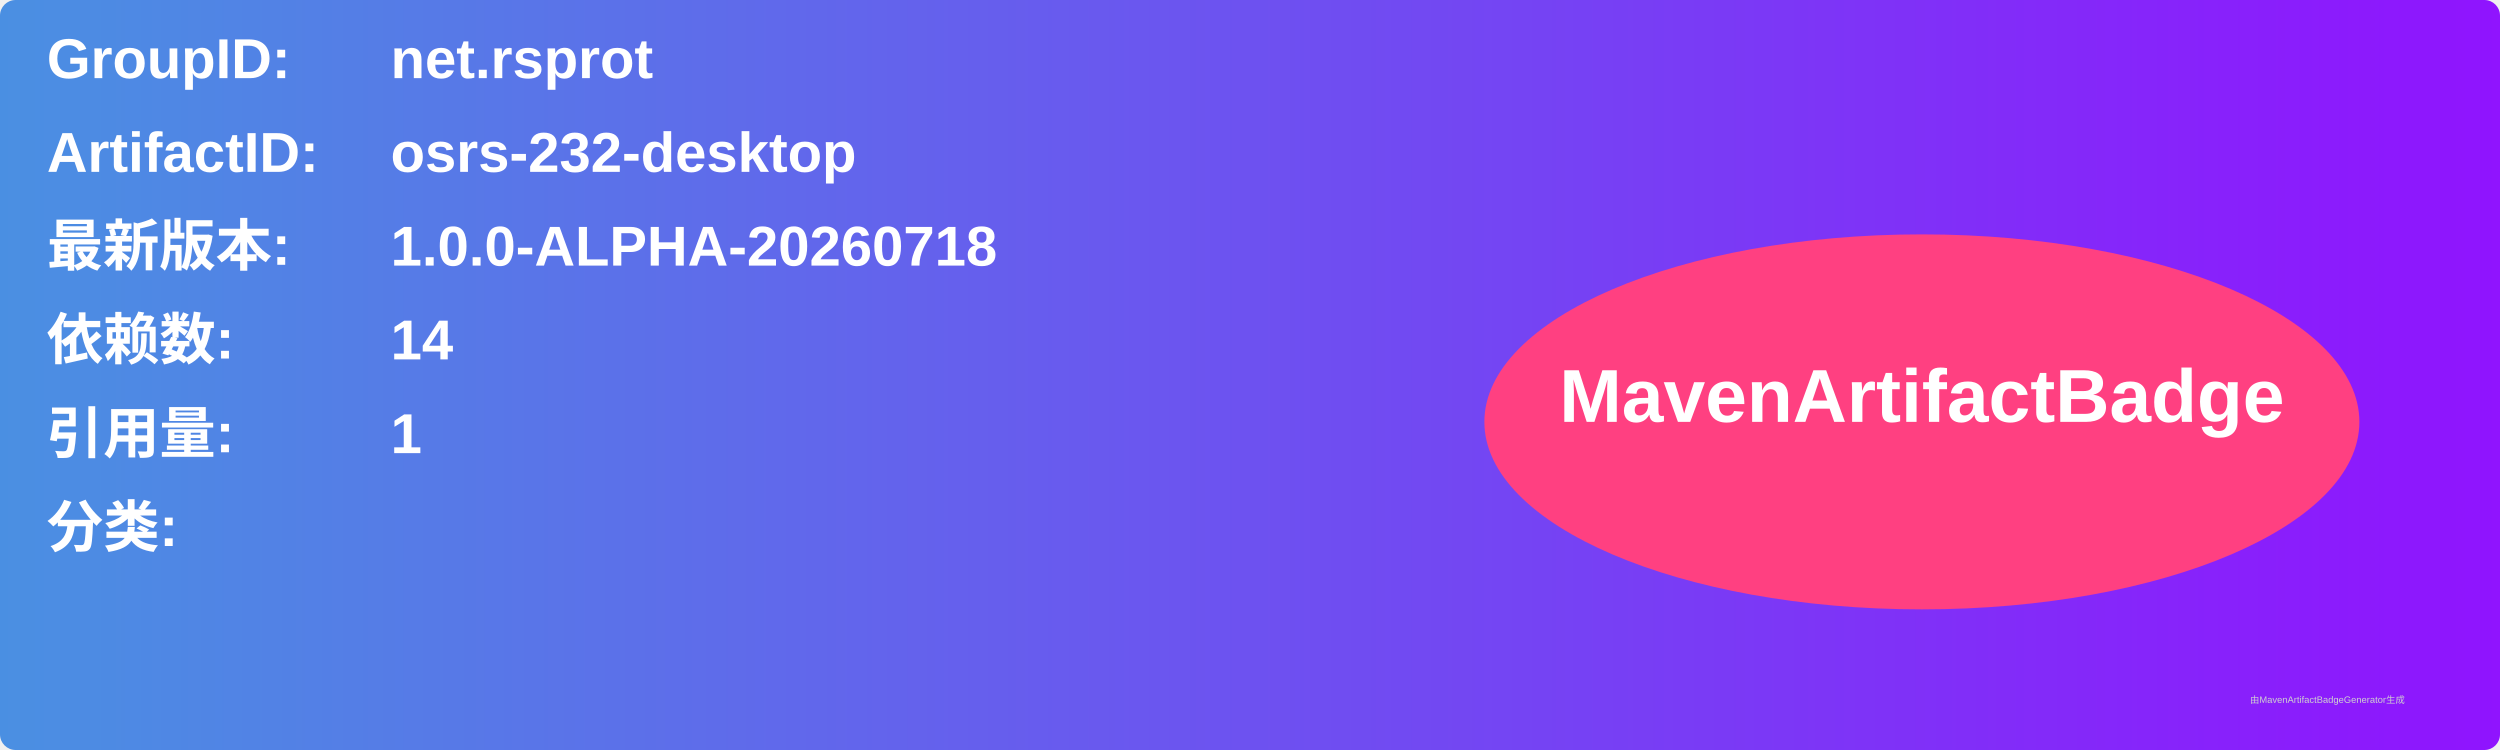
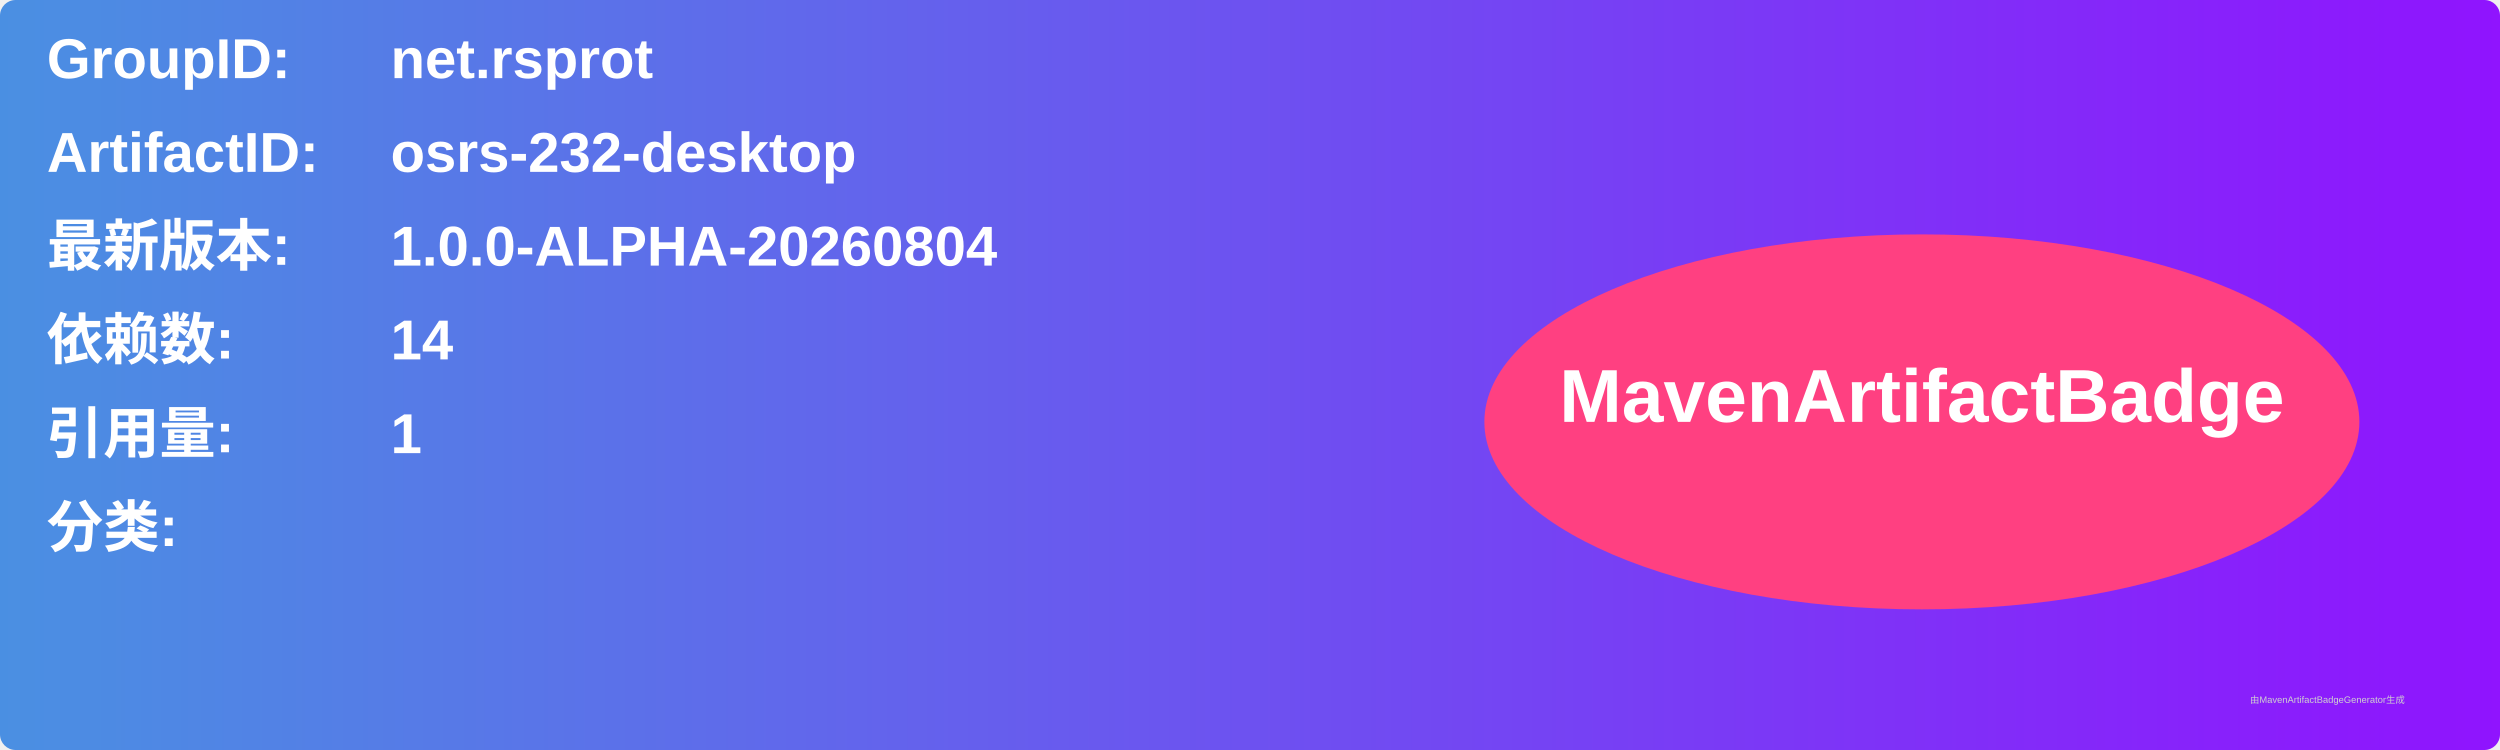
<svg xmlns="http://www.w3.org/2000/svg" width="800" height="240" viewBox="0 0 800 240">
  <linearGradient id="grad" x1="0%" y1="0%" x2="100%" y2="0%">
    <stop offset="0%" stop-color="#4a90e2" />
    <stop offset="100%" stop-color="#9013fe" />
  </linearGradient>
  <rect width="100%" height="100%" rx="5" ry="5" fill="url(#grad)" />
  <g transform="translate(15, 15)">
    <text x="0" y="10" font-family="Arial" font-size="18" fill="white" font-weight="bold" width="260">GroupID:</text>
    <text x="110" y="10" font-family="Arial" font-size="18" fill="white" font-weight="bold" width="460">net.rsprot</text>
    <text x="0" y="40" font-family="Arial" font-size="18" fill="white" font-weight="bold" width="260">ArtifactID:</text>
    <text x="110" y="40" font-family="Arial" font-size="18" fill="white" font-weight="bold" width="460">osrs-232-desktop</text>
    <text x="0" y="70" font-family="Arial" font-size="18" fill="white" font-weight="bold">最新版本:</text>
    <text x="110" y="70" font-family="Arial" font-size="18" fill="white" font-weight="bold">
-       <tspan font-weight="bold">1.0.0-ALPHA-20260718</tspan>
+       <tspan font-weight="bold">1.0.0-ALPHA-20260804</tspan>
    </text>
    <text x="0" y="100" font-family="Arial" font-size="18" fill="white" font-weight="bold">依赖数: </text>
    <text x="110" y="100" font-family="Arial" font-size="18" fill="white">
      <tspan font-weight="bold">14</tspan>
    </text>
    <text x="0" y="130" font-family="Arial" font-size="18" fill="white" font-weight="bold">引用量: </text>
    <text x="110" y="130" font-family="Arial" font-size="18" fill="white">
      <tspan font-weight="bold">1</tspan>
    </text>
    <text x="0" y="160" font-family="Arial" font-size="18" fill="white" font-weight="bold">分类:</text>
    <text x="10" y="190" font-family="Arial" font-size="10" fill="white">
      <tspan font-weight="bold" />
    </text>
    <ellipse cx="600" cy="120" rx="140" ry="60" fill="#ff4081" />
    <text x="600" y="120" text-anchor="middle" font-family="Arial" font-size="24" fill="white" font-weight="bold">MavenArtifactBadge</text>
  </g>
  <text x="720" y="225" font-family="Arial" font-size="3" fill="#d0d0d0">由MavenArtifactBadgeGenerator生成</text>
</svg>
